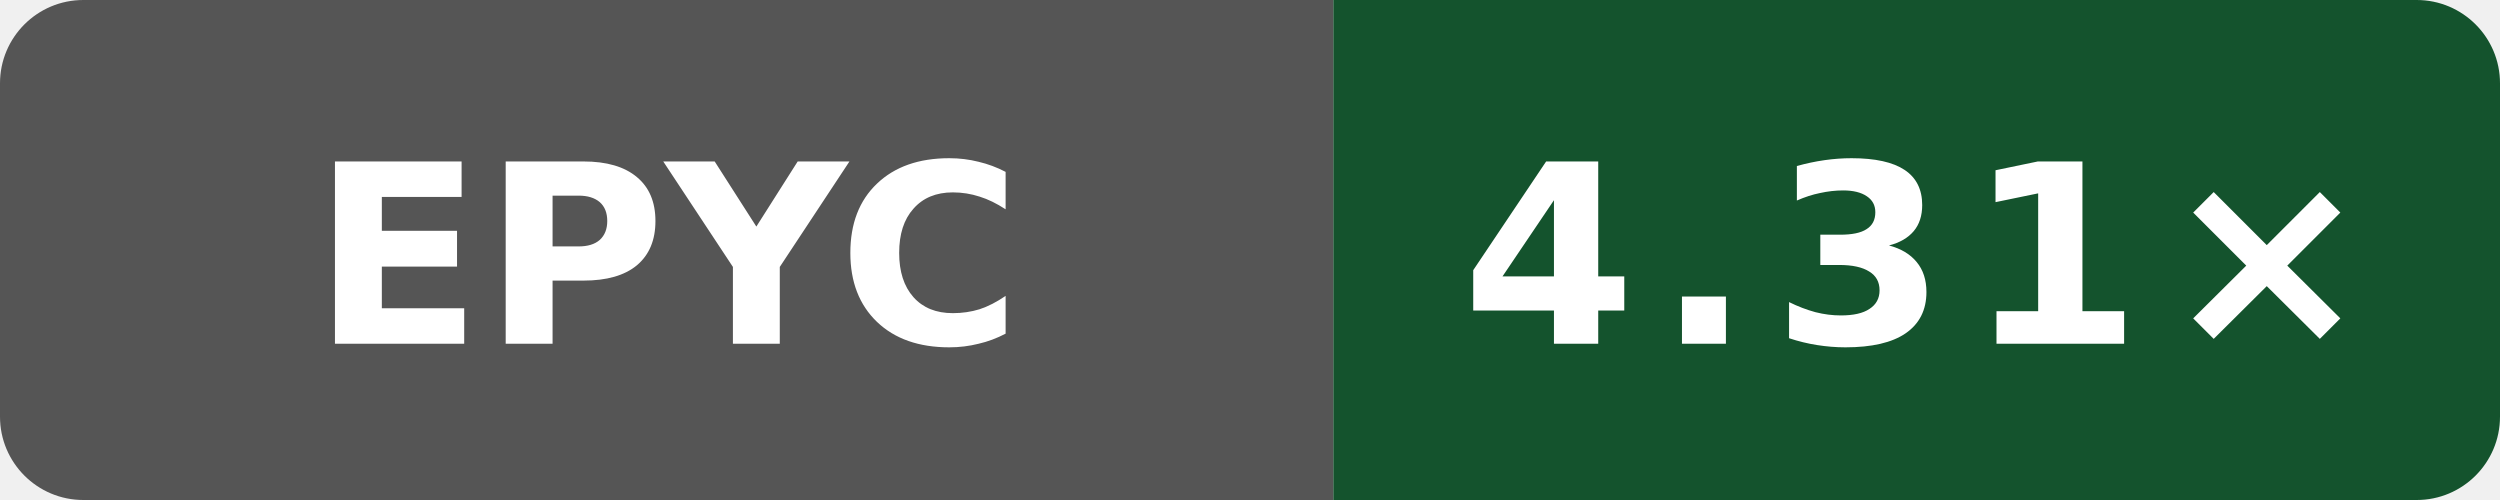
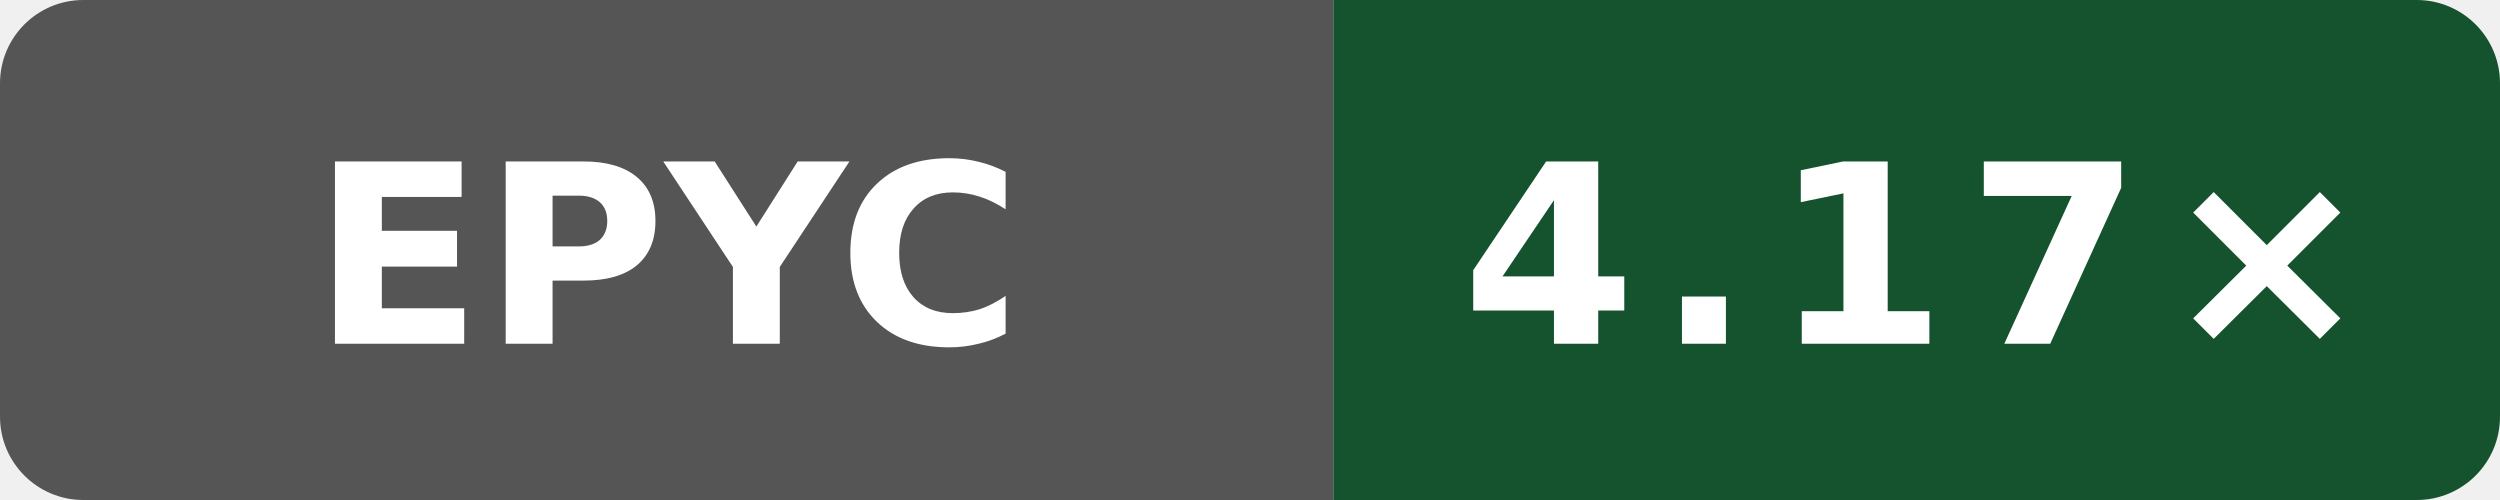
- <svg xmlns="http://www.w3.org/2000/svg" data-original-label="simdjson scalar-compile-gcc; AMD EPYC 9V45 96-Core Processor; revision 32b57ecb146865fc206be7a79a159bc13e644dc1" data-original-message="4.31×" width="120" height="24" viewBox="0 0 120 24" role="img" aria-label="simdjson scalar-compile-gcc; AMD EPYC 9V45 96-Core Processor; revision 32b57ecb146865fc206be7a79a159bc13e644dc1; measured 32b57ecb146865fc206be7a79a159bc13e644dc1; 4 commits behind main: 4.31×">
+ <svg xmlns="http://www.w3.org/2000/svg" data-original-label="simdjson scalar-compile-gcc; AMD EPYC 9V74 80-Core Processor; revision 13d6afdf5bac47b7d64eb4438784eee62a4f3c21" data-original-message="4.17×" width="120" height="24" viewBox="0 0 120 24" role="img" aria-label="simdjson scalar-compile-gcc; AMD EPYC 9V74 80-Core Processor; revision 13d6afdf5bac47b7d64eb4438784eee62a4f3c21; measured 13d6afdf5bac47b7d64eb4438784eee62a4f3c21; 0 commits behind main: 4.17×">
  <defs>
    <clipPath id="badge">
      <rect width="120" height="24" rx="4" />
    </clipPath>
  </defs>
  <g clip-path="url(#badge)">
    <rect width="64" height="24" fill="#555" />
    <rect x="64" width="56" height="24" fill="#14532d" />
  </g>
  <text x="32" y="16.5" fill="#fff" text-anchor="middle" font-family="Verdana,Geneva,DejaVu Sans,sans-serif" font-size="12" font-weight="700" textLength="31" lengthAdjust="spacingAndGlyphs">EPYC</text>
-   <text x="92" y="16.5" fill="#fff" text-anchor="middle" font-family="Verdana,Geneva,DejaVu Sans,sans-serif" font-size="12" font-weight="700" letter-spacing="1" textLength="39" lengthAdjust="spacingAndGlyphs">4.31×</text>
+   <text x="92" y="16.5" fill="#fff" text-anchor="middle" font-family="Verdana,Geneva,DejaVu Sans,sans-serif" font-size="12" font-weight="700" letter-spacing="1" textLength="39" lengthAdjust="spacingAndGlyphs">4.17×</text>
</svg>
